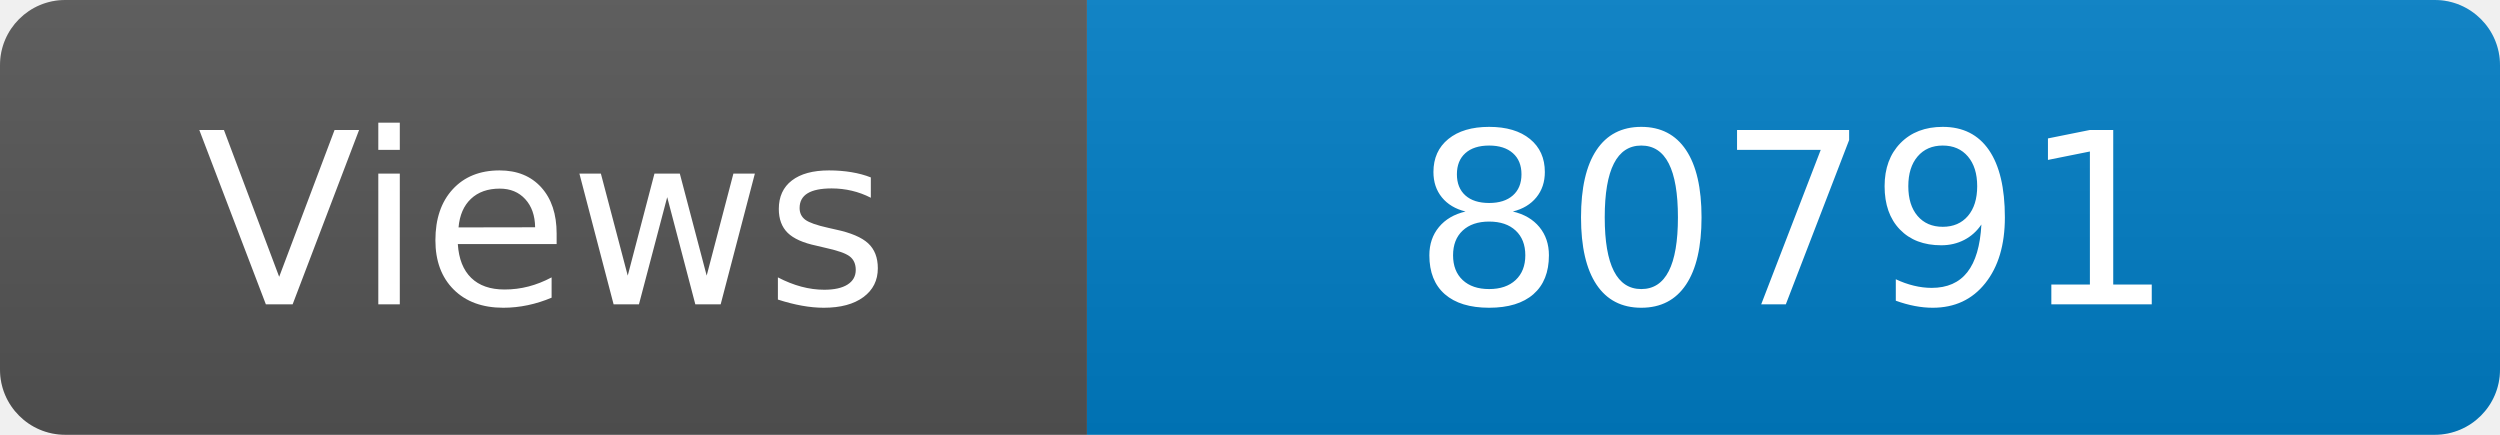
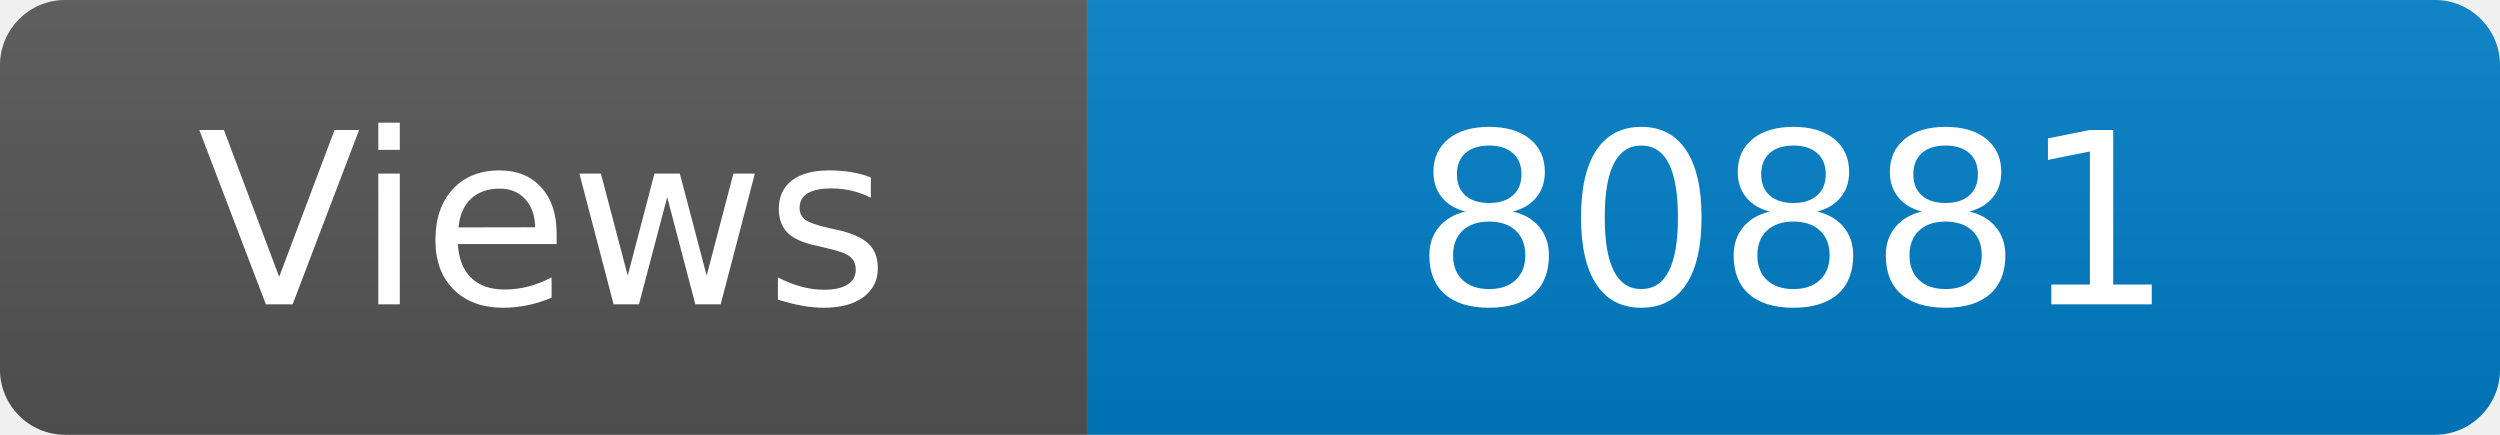
<svg xmlns="http://www.w3.org/2000/svg" width="115" height="20" role="img" aria-label="Maintained?: yes">
  <linearGradient id="s" x2="0" y2="100%">
    <stop offset="0" stop-color="#bbb" stop-opacity=".1" />
    <stop offset="1" stop-opacity=".1" />
  </linearGradient>
  <clipPath id="r">
    <rect width="115" height="20" rx="3" fill="#fff" />
  </clipPath>
  <g clip-path="url(#r)">
    <rect width="50" height="20" fill="#555" />
    <rect x="50" width="160" height="20" fill="#007ec6" />
    <rect width="115" height="20" fill="url(#s)" />
  </g>
  <g fill="#fff" text-anchor="middle" font-family="Verdana,Geneva,DejaVu Sans,sans-serif" font-size="110">
    <text x="250" y="140" transform="scale(.1)" fill="#fff">Views</text>
-     <text x="825" y="140" transform="scale(.1)" fill="#fff">80791</text>
+     <text x="825" y="140" transform="scale(.1)" fill="#fff">80881</text>
  </g>
</svg>
